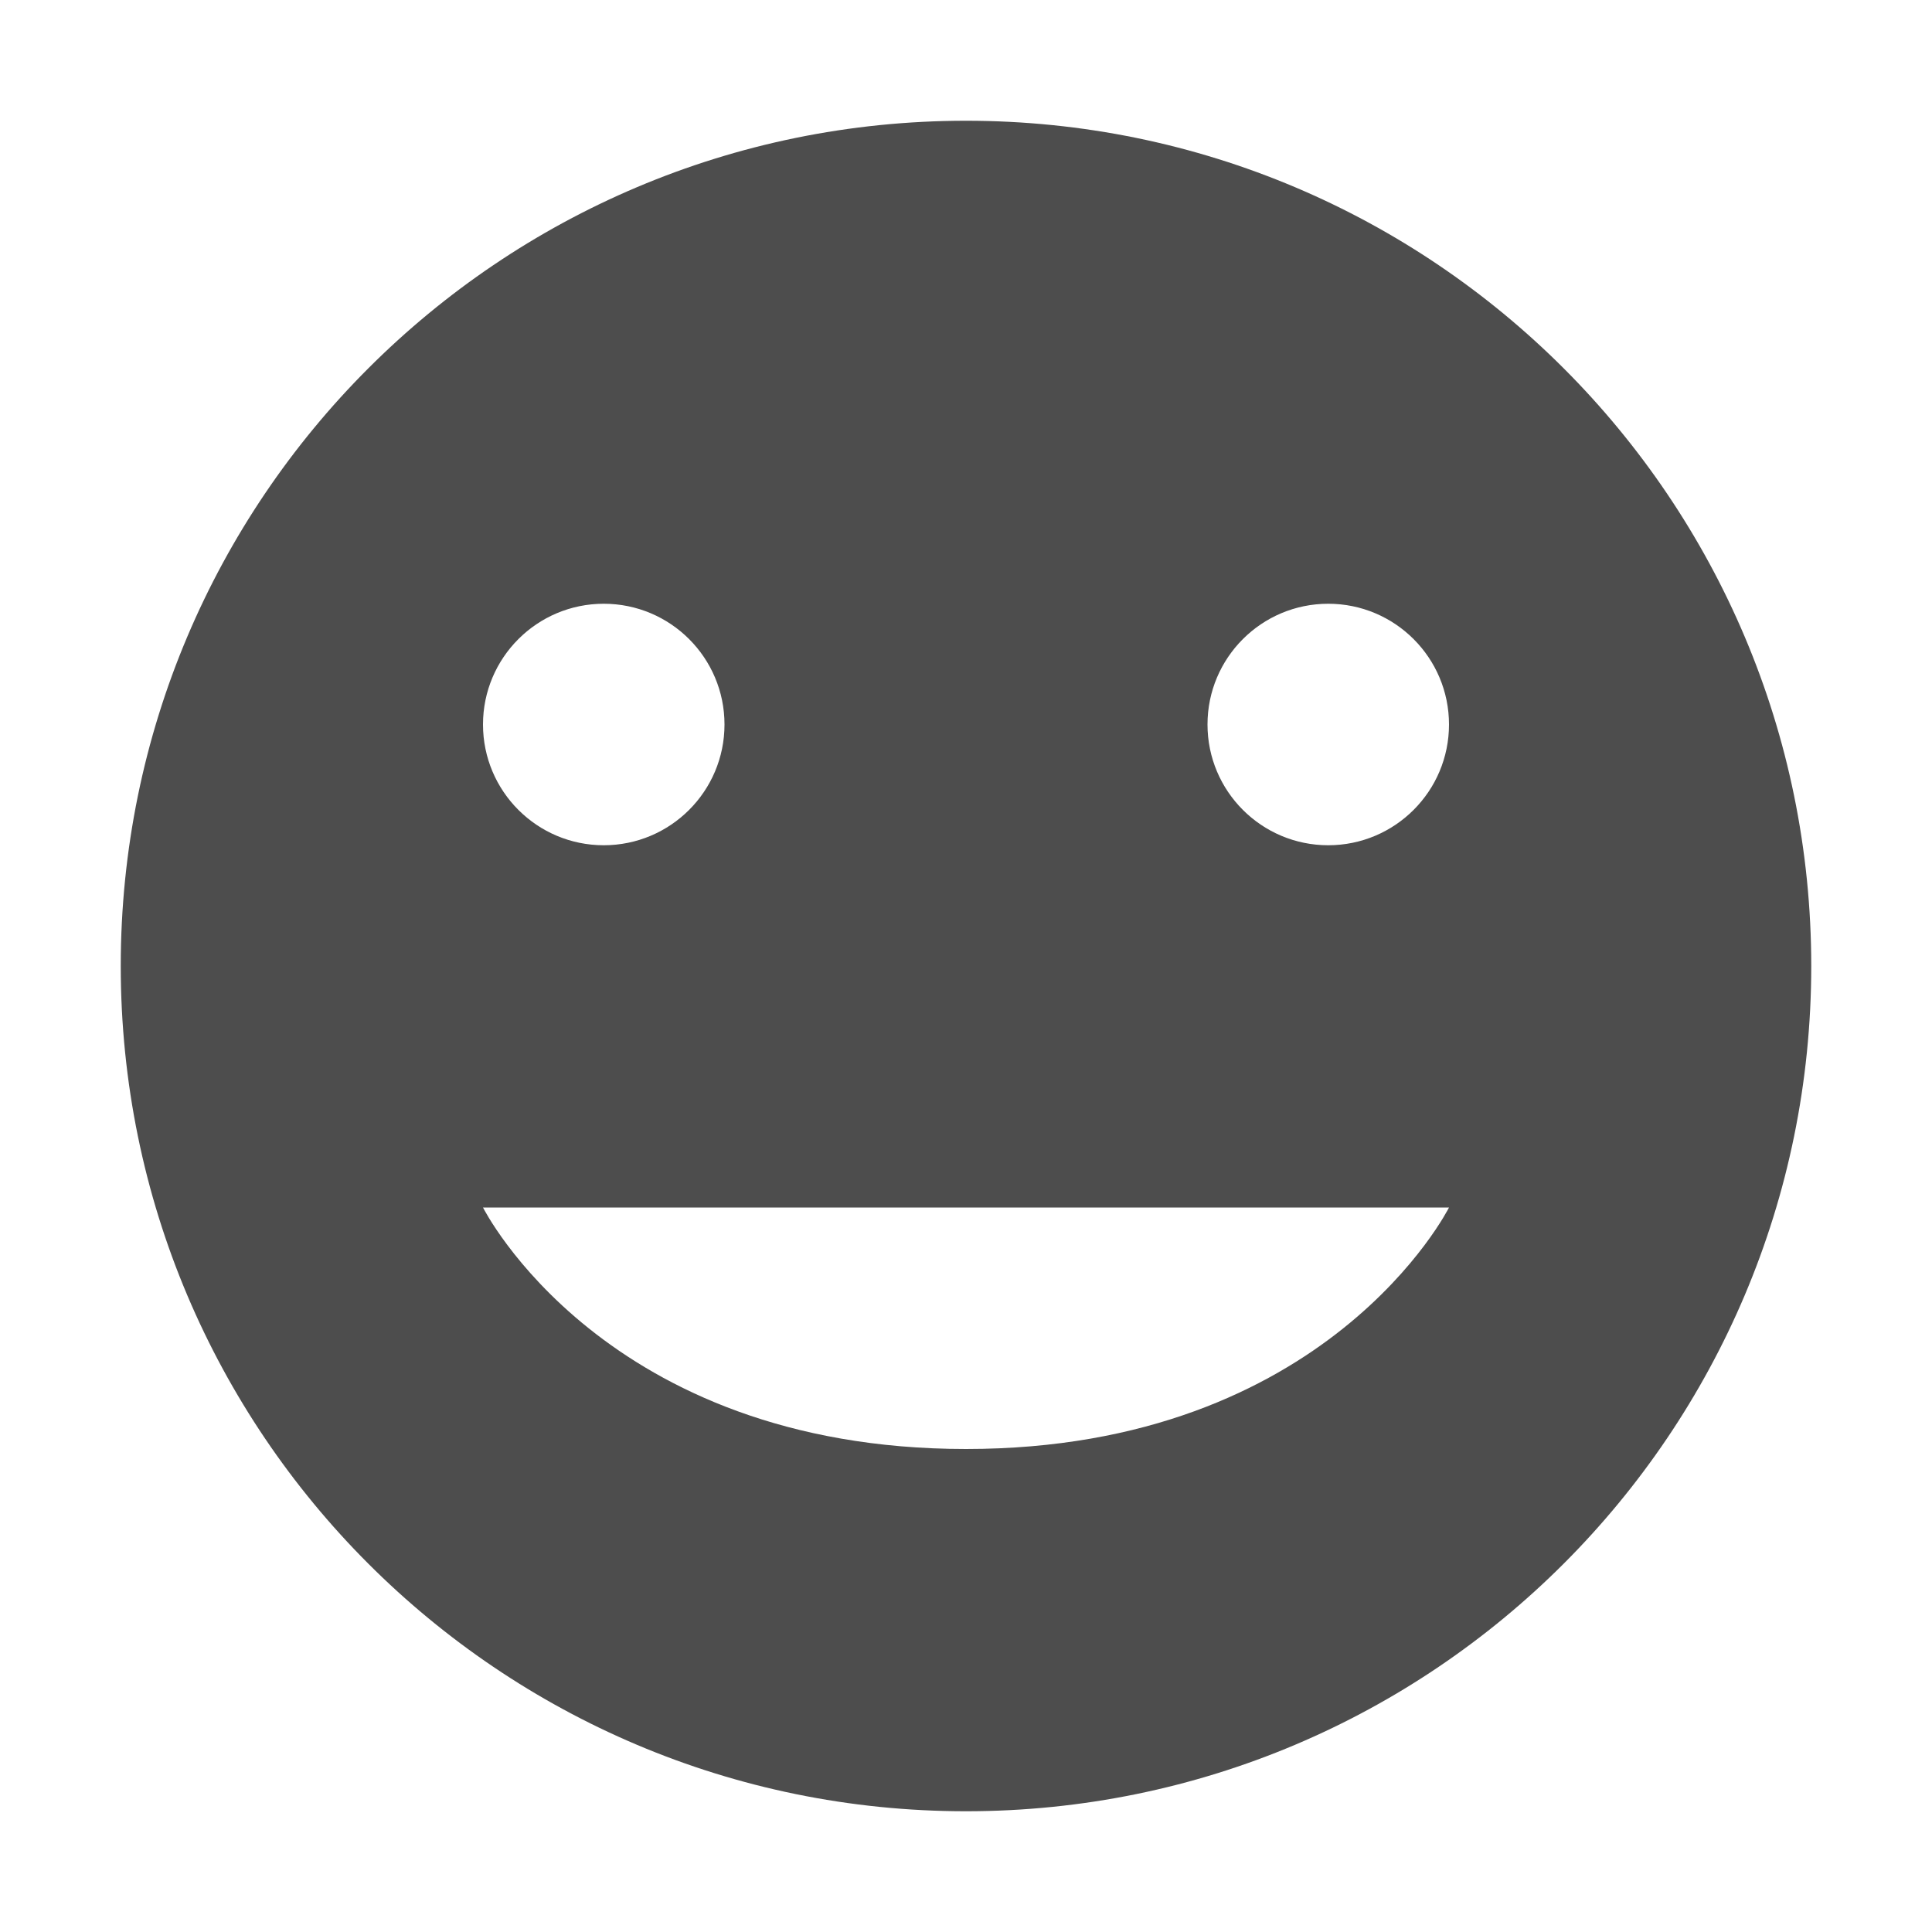
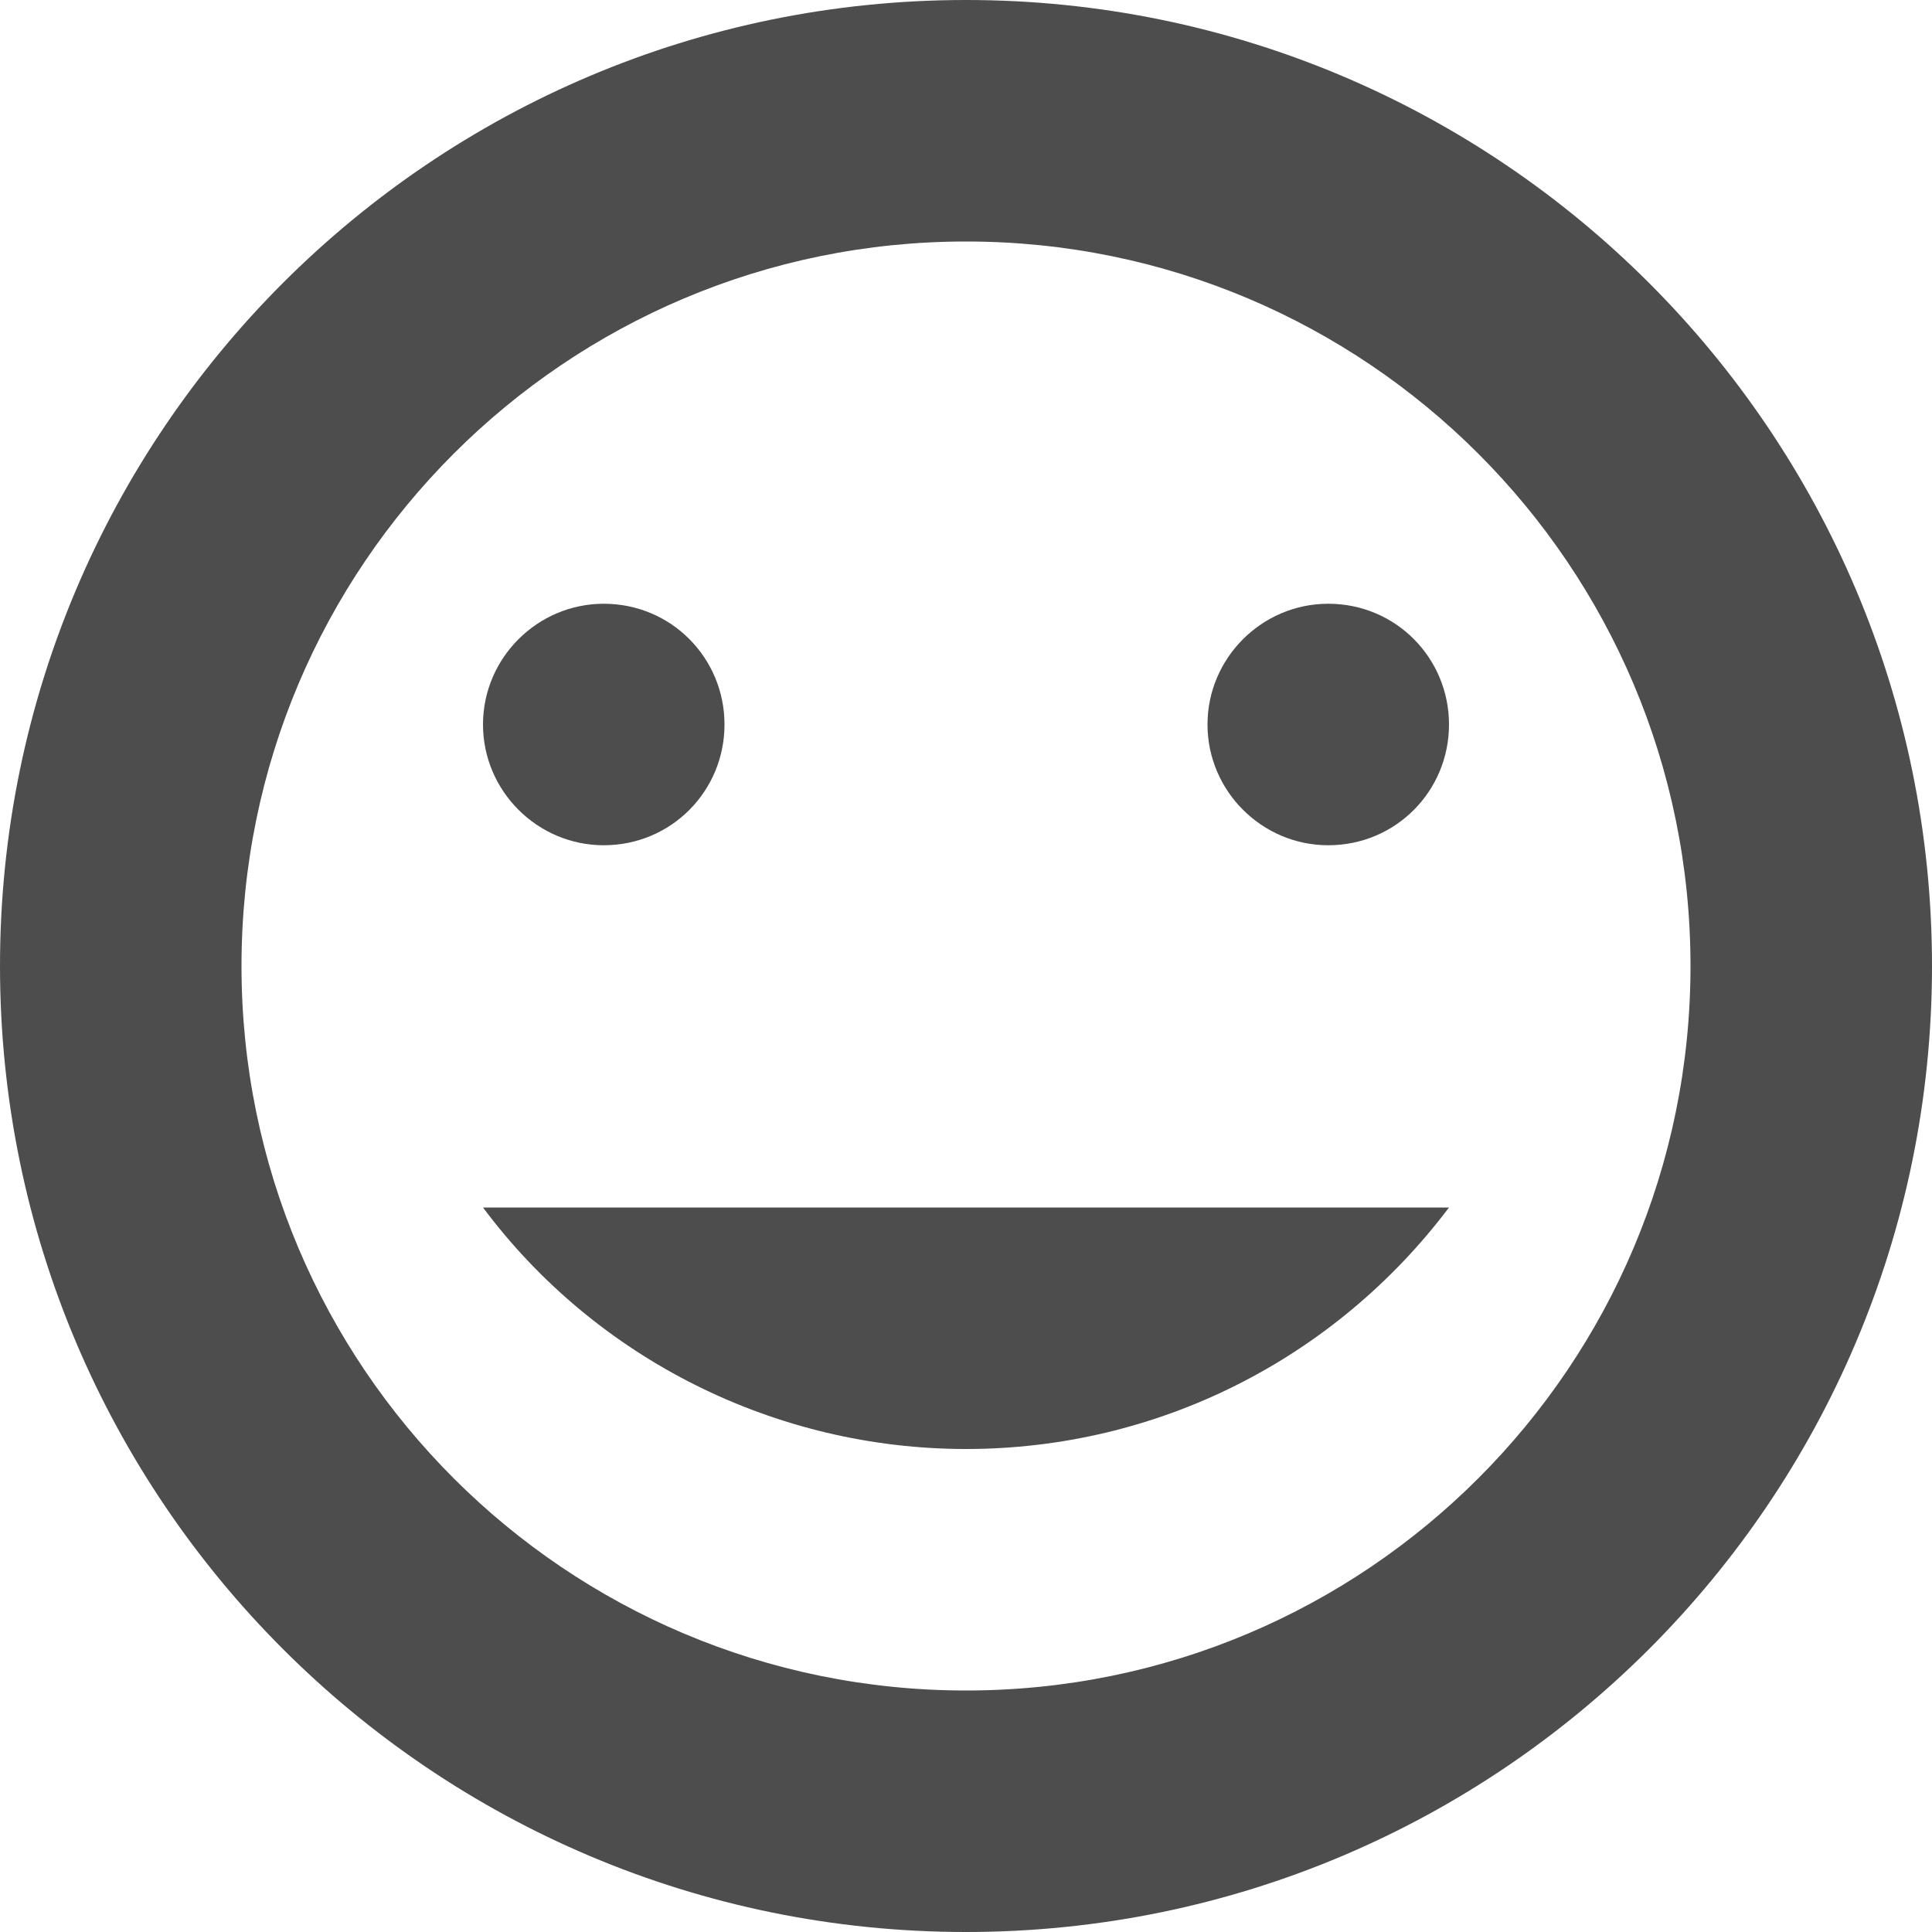
- <svg xmlns="http://www.w3.org/2000/svg" width="16" height="16" version="1.1">
-   <defs>
+ <svg xmlns="http://www.w3.org/2000/svg" width="16" height="16" viewBox="0 0 16 16" version="1.1" id="svg5">
+   <defs id="defs2">
    <style id="current-color-scheme" type="text/css">
-    .ColorScheme-Text { color:#4d4d4d; } .ColorScheme-Highlight { color:#4285f4; } .ColorScheme-NeutralText { color:#ff9800; } .ColorScheme-PositiveText { color:#4caf50; } .ColorScheme-NegativeText { color:#f44336; }
-   </style>
+         .ColorScheme-Text { color:#4d4d4d; } .ColorScheme-Highlight { color:#4285f4; } .ColorScheme-NeutralText { color:#ff9800; } .ColorScheme-PositiveText { color:#4caf50; } .ColorScheme-NegativeText { color:#f44336; }
+      </style>
  </defs>
-   <path style="fill:currentColor" class="ColorScheme-Text" d="M 8 1 A 7 7 0 0 0 1 8 A 7 7 0 0 0 8 15 A 7 7 0 0 0 15 8 A 7 7 0 0 0 8 1 z M 5 5 A 1 1 0 0 1 6 6 A 1 1 0 0 1 5 7 A 1 1 0 0 1 4 6 A 1 1 0 0 1 5 5 z M 11 5 A 1 1 0 0 1 12 6 A 1 1 0 0 1 11 7 A 1 1 0 0 1 10 6 A 1 1 0 0 1 11 5 z M 4 10 L 12 10 C 12 10 11 12 8 12 C 5 12 4 10 4 10 z" />
+   <path d="M 8,0 C 3.582,0 -2.4e-7,3.582 -2.4e-7,8 c 0,4.418 3.582,8 8,8 C 12.418,16 16,12.418 16,8 16,3.582 12.418,0 8,0 Z m 0,2 C 11.314,2 14,4.686 14,8 c 0,3.314 -2.686,6 -6,6 -3.314,0 -6,-2.686 -6,-6 0,-3.314 2.686,-6 6,-6 z m -3,3 c 0.56,0 1,0.45 1,1 0,0.55 -0.44,1 -1,1 -0.55,0 -1,-0.45 -1,-1 0,-0.55 0.45,-1 1,-1 z M 11,5 c 0.56,0 1,0.45 1,1 0,0.55 -0.44,1 -1,1 C 10.45,7 10,6.55 10,6 10,5.45 10.45,5 11,5 Z M 4,10 H 12 c -0.95,1.26 -2.42,2 -4,2 -1.57,0 -3.06,-0.74 -4,-2 z" style="fill:currentColor;fill-opacity:1" id="path348" class="ColorScheme-Text" />
</svg>
